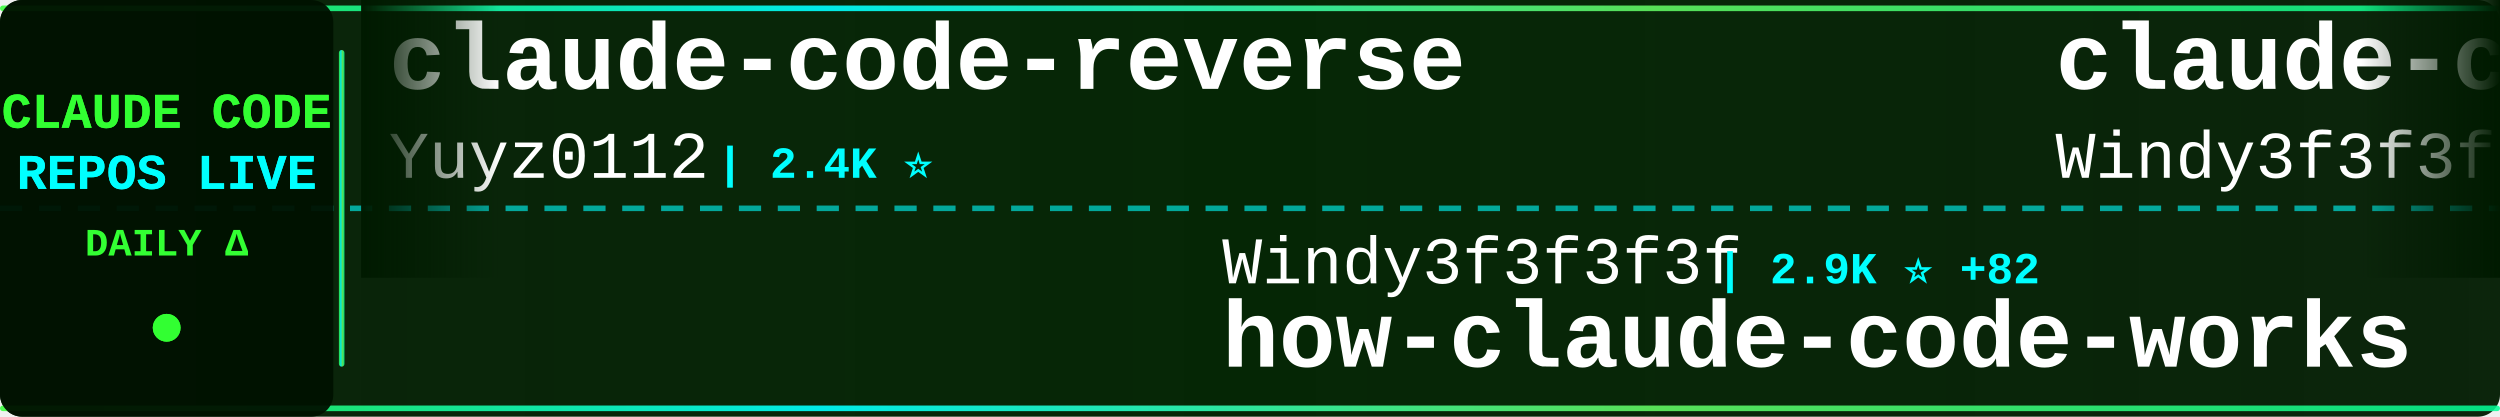
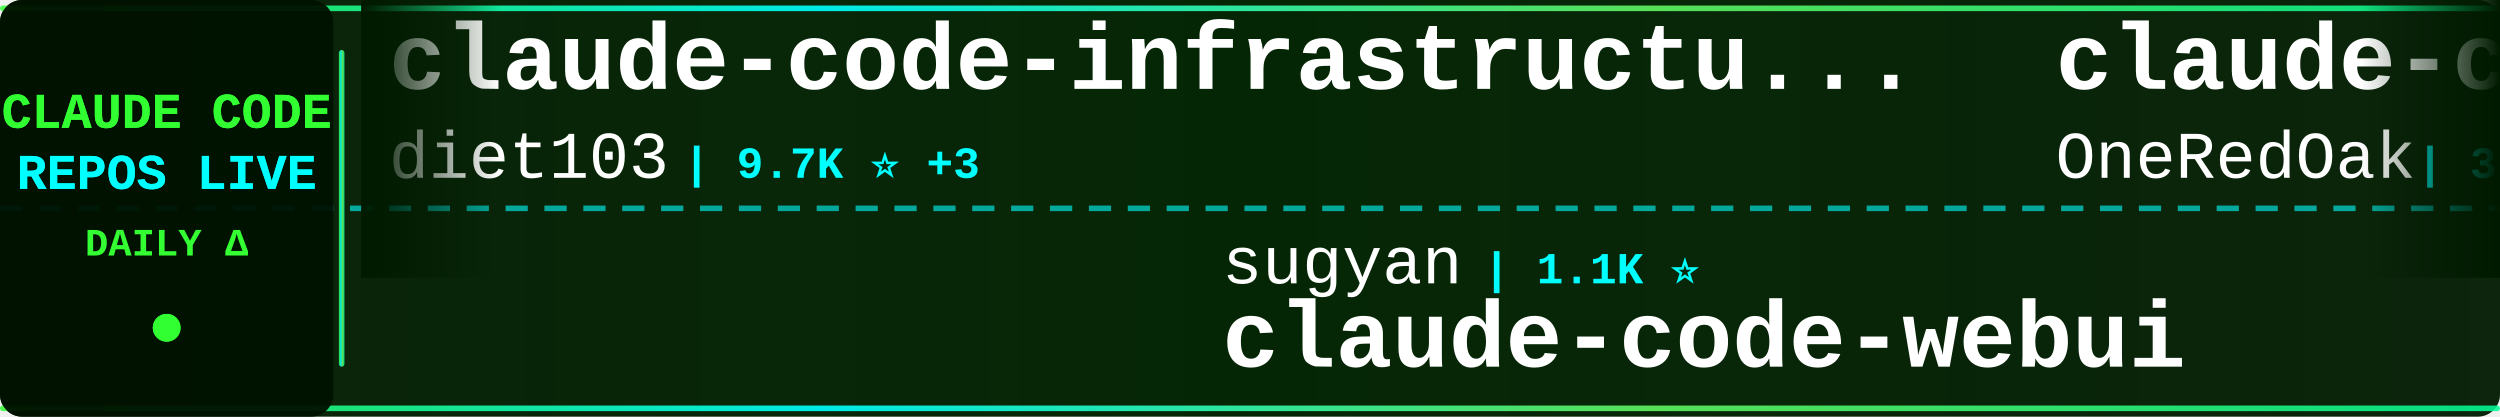
<svg xmlns="http://www.w3.org/2000/svg" width="900" height="150">
  <defs>
    <linearGradient id="tickerBg" x1="0%" y1="0%" x2="100%" y2="0%">
      <stop offset="0%" style="stop-color:#001a00;stop-opacity:0.95" />
      <stop offset="50%" style="stop-color:#002200;stop-opacity:0.98" />
      <stop offset="100%" style="stop-color:#001a00;stop-opacity:0.95" />
    </linearGradient>
    <linearGradient id="borderGrad" x1="0%" y1="0%" x2="100%" y2="0%">
      <stop offset="0%" style="stop-color:#33ff33;stop-opacity:0.85">
        <animate attributeName="stop-opacity" values="0.85;1;0.85" dur="2s" repeatCount="indefinite" />
      </stop>
      <stop offset="33%" style="stop-color:#00ffff;stop-opacity:0.9">
        <animate attributeName="stop-opacity" values="0.9;1;0.9" dur="2.2s" repeatCount="indefinite" />
      </stop>
      <stop offset="66%" style="stop-color:#66ff66;stop-opacity:0.85">
        <animate attributeName="stop-opacity" values="0.85;1;0.85" dur="1.8s" repeatCount="indefinite" />
      </stop>
      <stop offset="100%" style="stop-color:#00ff99;stop-opacity:0.85">
        <animate attributeName="stop-opacity" values="0.85;1;0.85" dur="2s" repeatCount="indefinite" />
      </stop>
    </linearGradient>
    <filter id="textGlow">
      <feGaussianBlur stdDeviation="0.1" result="coloredBlur" />
      <feMerge>
        <feMergeNode in="coloredBlur" />
        <feMergeNode in="SourceGraphic" />
      </feMerge>
    </filter>
    <filter id="metricGlow">
      <feGaussianBlur stdDeviation="0.2" result="coloredBlur" />
      <feMerge>
        <feMergeNode in="coloredBlur" />
        <feMergeNode in="SourceGraphic" />
      </feMerge>
    </filter>
    <linearGradient id="leftFade" x1="0%" y1="0%" x2="100%" y2="0%">
      <stop offset="0%" style="stop-color:#001a00;stop-opacity:1" />
      <stop offset="100%" style="stop-color:#001a00;stop-opacity:0" />
    </linearGradient>
    <linearGradient id="rightFade" x1="0%" y1="0%" x2="100%" y2="0%">
      <stop offset="0%" style="stop-color:#001a00;stop-opacity:0" />
      <stop offset="100%" style="stop-color:#001a00;stop-opacity:1" />
    </linearGradient>
  </defs>
  <rect width="900" height="150" fill="url(#tickerBg)" rx="8" />
  <rect x="0" y="2" width="900" height="2" fill="url(#borderGrad)" rx="1" />
  <rect x="0" y="146" width="900" height="2" fill="url(#borderGrad)" rx="1" />
  <line x1="0" y1="75" x2="900" y2="75" stroke="#00ffff" stroke-width="2" stroke-dasharray="8 6" opacity="0.6" />
  <rect x="0" y="0" width="120" height="150" fill="#001100" opacity="0.95" rx="8" />
  <text x="60" y="46" font-family="'Courier New', monospace" font-size="18" font-weight="bold" fill="#33ff33" text-anchor="middle" filter="url(#textGlow)">
    CLAUDE CODE
  </text>
  <text x="60" y="68" font-family="'Courier New', monospace" font-size="18" font-weight="bold" fill="#00ffff" text-anchor="middle" filter="url(#textGlow)">
    REPOS LIVE
  </text>
  <text x="60" y="92" font-family="'Courier New', monospace" font-size="14" font-weight="bold" fill="#33ff33" text-anchor="middle">
    DAILY Δ
  </text>
  <circle cx="60" cy="118" r="5" fill="#33ff33" filter="url(#metricGlow)">
    <animate attributeName="r" values="4;6;4" dur="1.5s" repeatCount="indefinite" />
    <animate attributeName="opacity" values="0.6;1;0.6" dur="1.5s" repeatCount="indefinite" />
  </circle>
  <rect x="122" y="18" width="2" height="114" fill="url(#borderGrad)" rx="1" />
  <clipPath id="tickerClip">
    <rect x="130" y="0" width="770" height="150" />
  </clipPath>
  <g clip-path="url(#tickerClip)">
    <g id="tickerItems">
      <animateTransform attributeName="transform" attributeType="XML" type="translate" from="0 0" to="-3000 0" dur="54s" repeatCount="indefinite" />
      <g transform="translate(0, 0)">
-         <text x="140" y="32" font-family="'Courier New', monospace" font-size="34" font-weight="bold" fill="#ffffff">claude-code-reverse</text>
-         <text x="140" y="64" font-family="'Courier New', monospace" font-size="24" font-weight="normal" fill="#ffffff" opacity="1.0">Yuyz0112</text>
-         <text x="258" y="64" font-family="'Courier New', monospace" font-size="16" font-weight="bold" fill="#00ffff"> | 2.4K ⭐</text>
+         <text x="140" y="32" font-family="'Courier New', monospace" font-size="34" font-weight="bold" fill="#ffffff">claude-code-infrastructu...</text>
+         <text x="140" y="64" font-family="'Courier New', monospace" font-size="24" font-weight="normal" fill="#ffffff" opacity="1.0">diet103</text>
+         <text x="246" y="64" font-family="'Courier New', monospace" font-size="16" font-weight="bold" fill="#00ffff"> | 9.7K ⭐ +3</text>
      </g>
      <g transform="translate(300, 0)">
-         <text x="140" y="102" font-family="'Courier New', monospace" font-size="24" font-weight="normal" fill="#ffffff" opacity="1.0">Windy3f3f3f3f</text>
-         <text x="318" y="102" font-family="'Courier New', monospace" font-size="16" font-weight="bold" fill="#00ffff"> | 2.9K ⭐ +82</text>
-         <text x="140" y="132" font-family="'Courier New', monospace" font-size="34" font-weight="bold" fill="#ffffff">how-claude-code-works</text>
+         <text x="140" y="102" font-family="'Courier New', monospace" font-size="24" font-weight="normal" fill="#ffffff" opacity="1.0">sugyan</text>
+         <text x="234" y="102" font-family="'Courier New', monospace" font-size="16" font-weight="bold" fill="#00ffff"> | 1.1K ⭐</text>
+         <text x="140" y="132" font-family="'Courier New', monospace" font-size="34" font-weight="bold" fill="#ffffff">claude-code-webui</text>
      </g>
      <g transform="translate(600, 0)">
-         <text x="140" y="32" font-family="'Courier New', monospace" font-size="34" font-weight="bold" fill="#ffffff">claude-code-from-scratch</text>
-         <text x="140" y="64" font-family="'Courier New', monospace" font-size="24" font-weight="normal" fill="#ffffff" opacity="1.0">Windy3f3f3f3f</text>
-         <text x="318" y="64" font-family="'Courier New', monospace" font-size="16" font-weight="bold" fill="#00ffff"> | 2.0K ⭐ +220</text>
+         <text x="140" y="32" font-family="'Courier New', monospace" font-size="34" font-weight="bold" fill="#ffffff">claude-code-workflows</text>
+         <text x="140" y="64" font-family="'Courier New', monospace" font-size="24" font-weight="normal" fill="#ffffff" opacity="1.0">OneRedOak</text>
+         <text x="270" y="64" font-family="'Courier New', monospace" font-size="16" font-weight="bold" fill="#00ffff"> | 3.8K ⭐</text>
      </g>
      <g transform="translate(900, 0)">
-         <text x="140" y="102" font-family="'Courier New', monospace" font-size="24" font-weight="normal" fill="#ffffff" opacity="1.0">LING71671</text>
-         <text x="270" y="102" font-family="'Courier New', monospace" font-size="16" font-weight="bold" fill="#00ffff"> | 905 ⭐ +2</text>
-         <text x="140" y="132" font-family="'Courier New', monospace" font-size="34" font-weight="bold" fill="#ffffff">Open-ClaudeCode</text>
+         <text x="140" y="102" font-family="'Courier New', monospace" font-size="24" font-weight="normal" fill="#ffffff" opacity="1.0">affaan-m</text>
+         <text x="258" y="102" font-family="'Courier New', monospace" font-size="16" font-weight="bold" fill="#00ffff"> | 224.5K ⭐ +723</text>
+         <text x="140" y="132" font-family="'Courier New', monospace" font-size="34" font-weight="bold" fill="#ffffff">ECC</text>
      </g>
      <g transform="translate(1200, 0)">
-         <text x="140" y="32" font-family="'Courier New', monospace" font-size="34" font-weight="bold" fill="#ffffff">awesome-claude-code-suba...</text>
-         <text x="140" y="64" font-family="'Courier New', monospace" font-size="24" font-weight="normal" fill="#ffffff" opacity="1.0">VoltAgent</text>
-         <text x="270" y="64" font-family="'Courier New', monospace" font-size="16" font-weight="bold" fill="#00ffff"> | 22.7K ⭐ +62</text>
+         <text x="140" y="32" font-family="'Courier New', monospace" font-size="34" font-weight="bold" fill="#ffffff">claude-code</text>
+         <text x="140" y="64" font-family="'Courier New', monospace" font-size="24" font-weight="normal" fill="#ffffff" opacity="1.0">codeaashu</text>
+         <text x="270" y="64" font-family="'Courier New', monospace" font-size="16" font-weight="bold" fill="#00ffff"> | 3.0K ⭐ +4</text>
      </g>
      <g transform="translate(1500, 0)">
-         <text x="140" y="102" font-family="'Courier New', monospace" font-size="24" font-weight="normal" fill="#ffffff" opacity="1.0">shanraisshan</text>
-         <text x="306" y="102" font-family="'Courier New', monospace" font-size="16" font-weight="bold" fill="#00ffff"> | 61.7K ⭐ +111</text>
-         <text x="140" y="132" font-family="'Courier New', monospace" font-size="34" font-weight="bold" fill="#ffffff">claude-code-best-practic...</text>
+         <text x="140" y="102" font-family="'Courier New', monospace" font-size="24" font-weight="normal" fill="#ffffff" opacity="1.0">edmund-io</text>
+         <text x="270" y="102" font-family="'Courier New', monospace" font-size="16" font-weight="bold" fill="#00ffff"> | 1.5K ⭐</text>
+         <text x="140" y="132" font-family="'Courier New', monospace" font-size="34" font-weight="bold" fill="#ffffff">edmunds-claude-code</text>
      </g>
      <g transform="translate(1800, 0)">
-         <text x="140" y="32" font-family="'Courier New', monospace" font-size="34" font-weight="bold" fill="#ffffff">andrej-karpathy-skills</text>
-         <text x="140" y="64" font-family="'Courier New', monospace" font-size="24" font-weight="normal" fill="#ffffff" opacity="1.0">multica-ai</text>
-         <text x="282" y="64" font-family="'Courier New', monospace" font-size="16" font-weight="bold" fill="#00ffff"> | 185.7K ⭐ +809</text>
+         <text x="140" y="32" font-family="'Courier New', monospace" font-size="34" font-weight="bold" fill="#ffffff">claude_codex_bridge</text>
+         <text x="140" y="64" font-family="'Courier New', monospace" font-size="24" font-weight="normal" fill="#ffffff" opacity="1.0">SeemSeam</text>
+         <text x="258" y="64" font-family="'Courier New', monospace" font-size="16" font-weight="bold" fill="#00ffff"> | 3.2K ⭐ +10</text>
      </g>
      <g transform="translate(2100, 0)">
-         <text x="140" y="102" font-family="'Courier New', monospace" font-size="24" font-weight="normal" fill="#ffffff" opacity="1.0">codeaashu</text>
-         <text x="270" y="102" font-family="'Courier New', monospace" font-size="16" font-weight="bold" fill="#00ffff"> | 3.0K ⭐ +8</text>
-         <text x="140" y="132" font-family="'Courier New', monospace" font-size="34" font-weight="bold" fill="#ffffff">claude-code</text>
+         <text x="140" y="102" font-family="'Courier New', monospace" font-size="24" font-weight="normal" fill="#ffffff" opacity="1.0">ponponon</text>
+         <text x="258" y="102" font-family="'Courier New', monospace" font-size="16" font-weight="bold" fill="#00ffff"> | 2.3K ⭐</text>
+         <text x="140" y="132" font-family="'Courier New', monospace" font-size="34" font-weight="bold" fill="#ffffff">claude_code_src</text>
      </g>
      <g transform="translate(2400, 0)">
-         <text x="140" y="32" font-family="'Courier New', monospace" font-size="34" font-weight="bold" fill="#ffffff">claude-code-hub</text>
-         <text x="140" y="64" font-family="'Courier New', monospace" font-size="24" font-weight="normal" fill="#ffffff" opacity="1.0">ding113</text>
-         <text x="246" y="64" font-family="'Courier New', monospace" font-size="16" font-weight="bold" fill="#00ffff"> | 3.2K ⭐ +20</text>
+         <text x="140" y="32" font-family="'Courier New', monospace" font-size="34" font-weight="bold" fill="#ffffff">awesome-claude-code</text>
+         <text x="140" y="64" font-family="'Courier New', monospace" font-size="24" font-weight="normal" fill="#ffffff" opacity="1.0">jqueryscript</text>
+         <text x="306" y="64" font-family="'Courier New', monospace" font-size="16" font-weight="bold" fill="#00ffff"> | 450 ⭐ +4</text>
      </g>
      <g transform="translate(2700, 0)">
-         <text x="140" y="102" font-family="'Courier New', monospace" font-size="24" font-weight="normal" fill="#ffffff" opacity="1.0">xorespesp</text>
-         <text x="270" y="102" font-family="'Courier New', monospace" font-size="16" font-weight="bold" fill="#00ffff"> | 228 ⭐</text>
-         <text x="140" y="132" font-family="'Courier New', monospace" font-size="34" font-weight="bold" fill="#ffffff">claude-code</text>
+         <text x="140" y="102" font-family="'Courier New', monospace" font-size="24" font-weight="normal" fill="#ffffff" opacity="1.0">RichardAtCT</text>
+         <text x="294" y="102" font-family="'Courier New', monospace" font-size="16" font-weight="bold" fill="#00ffff"> | 2.7K ⭐ +2</text>
+         <text x="140" y="132" font-family="'Courier New', monospace" font-size="34" font-weight="bold" fill="#ffffff">claude-code-telegram</text>
      </g>
      <g transform="translate(3000, 0)">
-         <text x="140" y="32" font-family="'Courier New', monospace" font-size="34" font-weight="bold" fill="#ffffff">claude-code-reverse</text>
-         <text x="140" y="64" font-family="'Courier New', monospace" font-size="24" font-weight="normal" fill="#ffffff" opacity="1.0">Yuyz0112</text>
-         <text x="258" y="64" font-family="'Courier New', monospace" font-size="16" font-weight="bold" fill="#00ffff"> | 2.4K ⭐</text>
+         <text x="140" y="32" font-family="'Courier New', monospace" font-size="34" font-weight="bold" fill="#ffffff">claude-code-infrastructu...</text>
+         <text x="140" y="64" font-family="'Courier New', monospace" font-size="24" font-weight="normal" fill="#ffffff" opacity="1.0">diet103</text>
+         <text x="246" y="64" font-family="'Courier New', monospace" font-size="16" font-weight="bold" fill="#00ffff"> | 9.7K ⭐ +3</text>
      </g>
      <g transform="translate(3300, 0)">
-         <text x="140" y="102" font-family="'Courier New', monospace" font-size="24" font-weight="normal" fill="#ffffff" opacity="1.0">Windy3f3f3f3f</text>
-         <text x="318" y="102" font-family="'Courier New', monospace" font-size="16" font-weight="bold" fill="#00ffff"> | 2.9K ⭐ +82</text>
-         <text x="140" y="132" font-family="'Courier New', monospace" font-size="34" font-weight="bold" fill="#ffffff">how-claude-code-works</text>
+         <text x="140" y="102" font-family="'Courier New', monospace" font-size="24" font-weight="normal" fill="#ffffff" opacity="1.0">sugyan</text>
+         <text x="234" y="102" font-family="'Courier New', monospace" font-size="16" font-weight="bold" fill="#00ffff"> | 1.1K ⭐</text>
+         <text x="140" y="132" font-family="'Courier New', monospace" font-size="34" font-weight="bold" fill="#ffffff">claude-code-webui</text>
      </g>
      <g transform="translate(3600, 0)">
-         <text x="140" y="32" font-family="'Courier New', monospace" font-size="34" font-weight="bold" fill="#ffffff">claude-code-from-scratch</text>
-         <text x="140" y="64" font-family="'Courier New', monospace" font-size="24" font-weight="normal" fill="#ffffff" opacity="1.0">Windy3f3f3f3f</text>
-         <text x="318" y="64" font-family="'Courier New', monospace" font-size="16" font-weight="bold" fill="#00ffff"> | 2.0K ⭐ +220</text>
+         <text x="140" y="32" font-family="'Courier New', monospace" font-size="34" font-weight="bold" fill="#ffffff">claude-code-workflows</text>
+         <text x="140" y="64" font-family="'Courier New', monospace" font-size="24" font-weight="normal" fill="#ffffff" opacity="1.0">OneRedOak</text>
+         <text x="270" y="64" font-family="'Courier New', monospace" font-size="16" font-weight="bold" fill="#00ffff"> | 3.8K ⭐</text>
      </g>
      <g transform="translate(3900, 0)">
-         <text x="140" y="102" font-family="'Courier New', monospace" font-size="24" font-weight="normal" fill="#ffffff" opacity="1.0">LING71671</text>
-         <text x="270" y="102" font-family="'Courier New', monospace" font-size="16" font-weight="bold" fill="#00ffff"> | 905 ⭐ +2</text>
-         <text x="140" y="132" font-family="'Courier New', monospace" font-size="34" font-weight="bold" fill="#ffffff">Open-ClaudeCode</text>
+         <text x="140" y="102" font-family="'Courier New', monospace" font-size="24" font-weight="normal" fill="#ffffff" opacity="1.0">affaan-m</text>
+         <text x="258" y="102" font-family="'Courier New', monospace" font-size="16" font-weight="bold" fill="#00ffff"> | 224.5K ⭐ +723</text>
+         <text x="140" y="132" font-family="'Courier New', monospace" font-size="34" font-weight="bold" fill="#ffffff">ECC</text>
      </g>
    </g>
  </g>
  <rect x="130" y="0" width="50" height="100" fill="url(#leftFade)" />
  <rect x="850" y="0" width="50" height="100" fill="url(#rightFade)" />
</svg>
